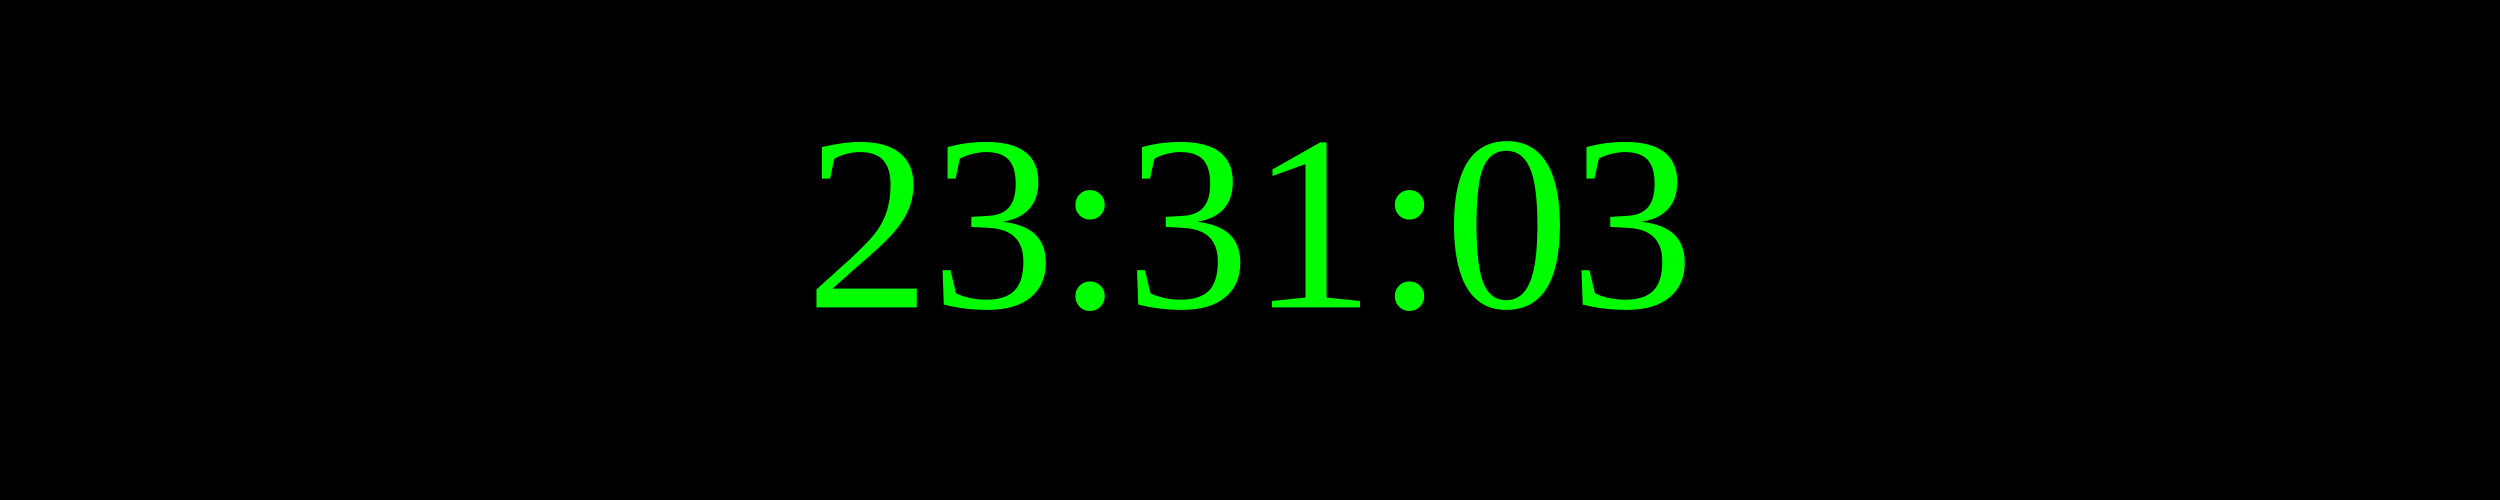
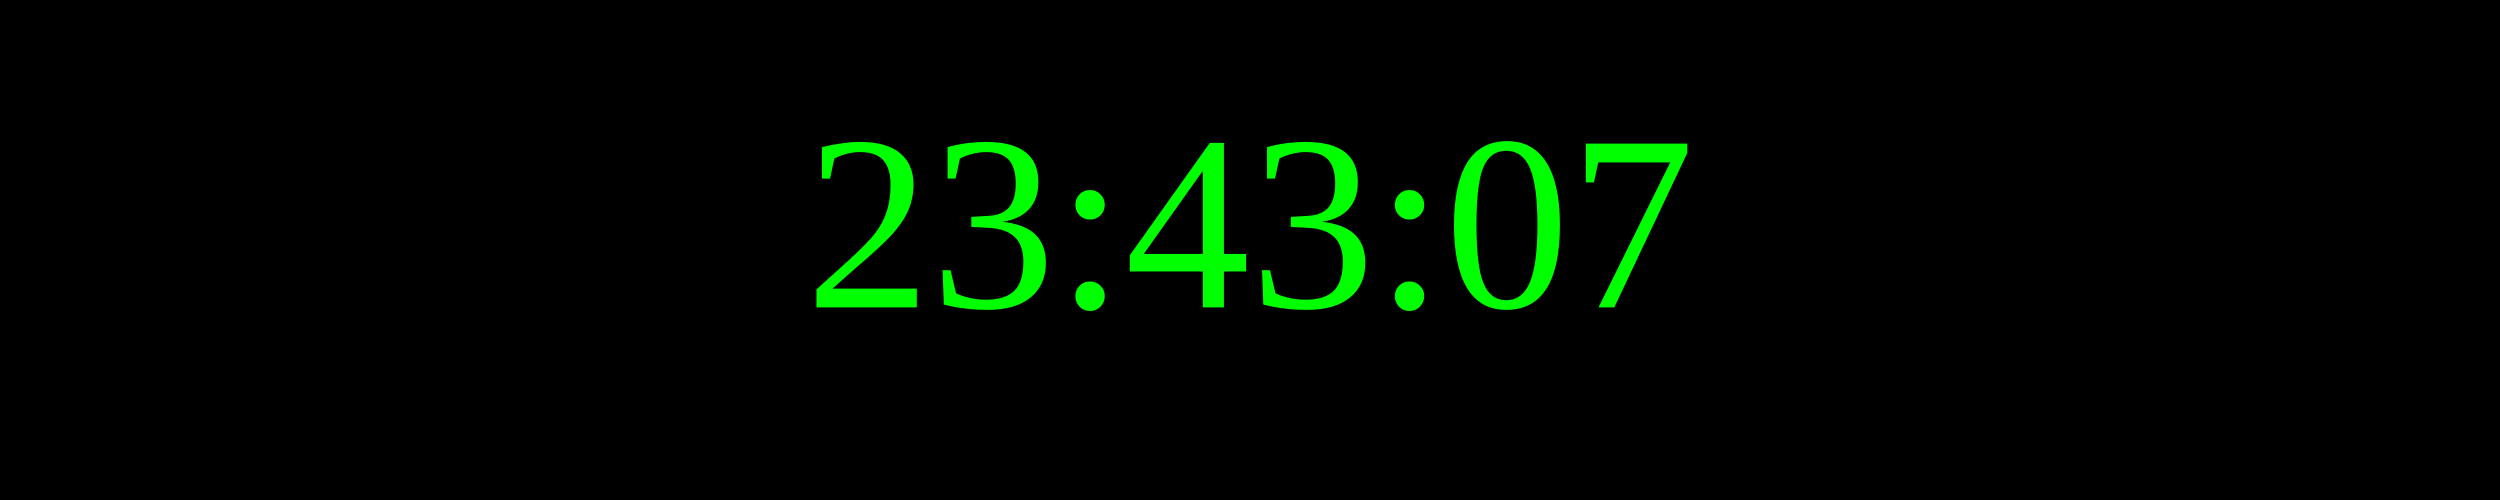
<svg xmlns="http://www.w3.org/2000/svg" width="250" height="50">
  <rect width="100%" height="100%" fill="black" />
  <text x="50%" y="50%" font-size="25" fill="lime" text-anchor="middle" dominant-baseline="middle">
- 23:31:03
+ 23:43:07
</text>
</svg>
